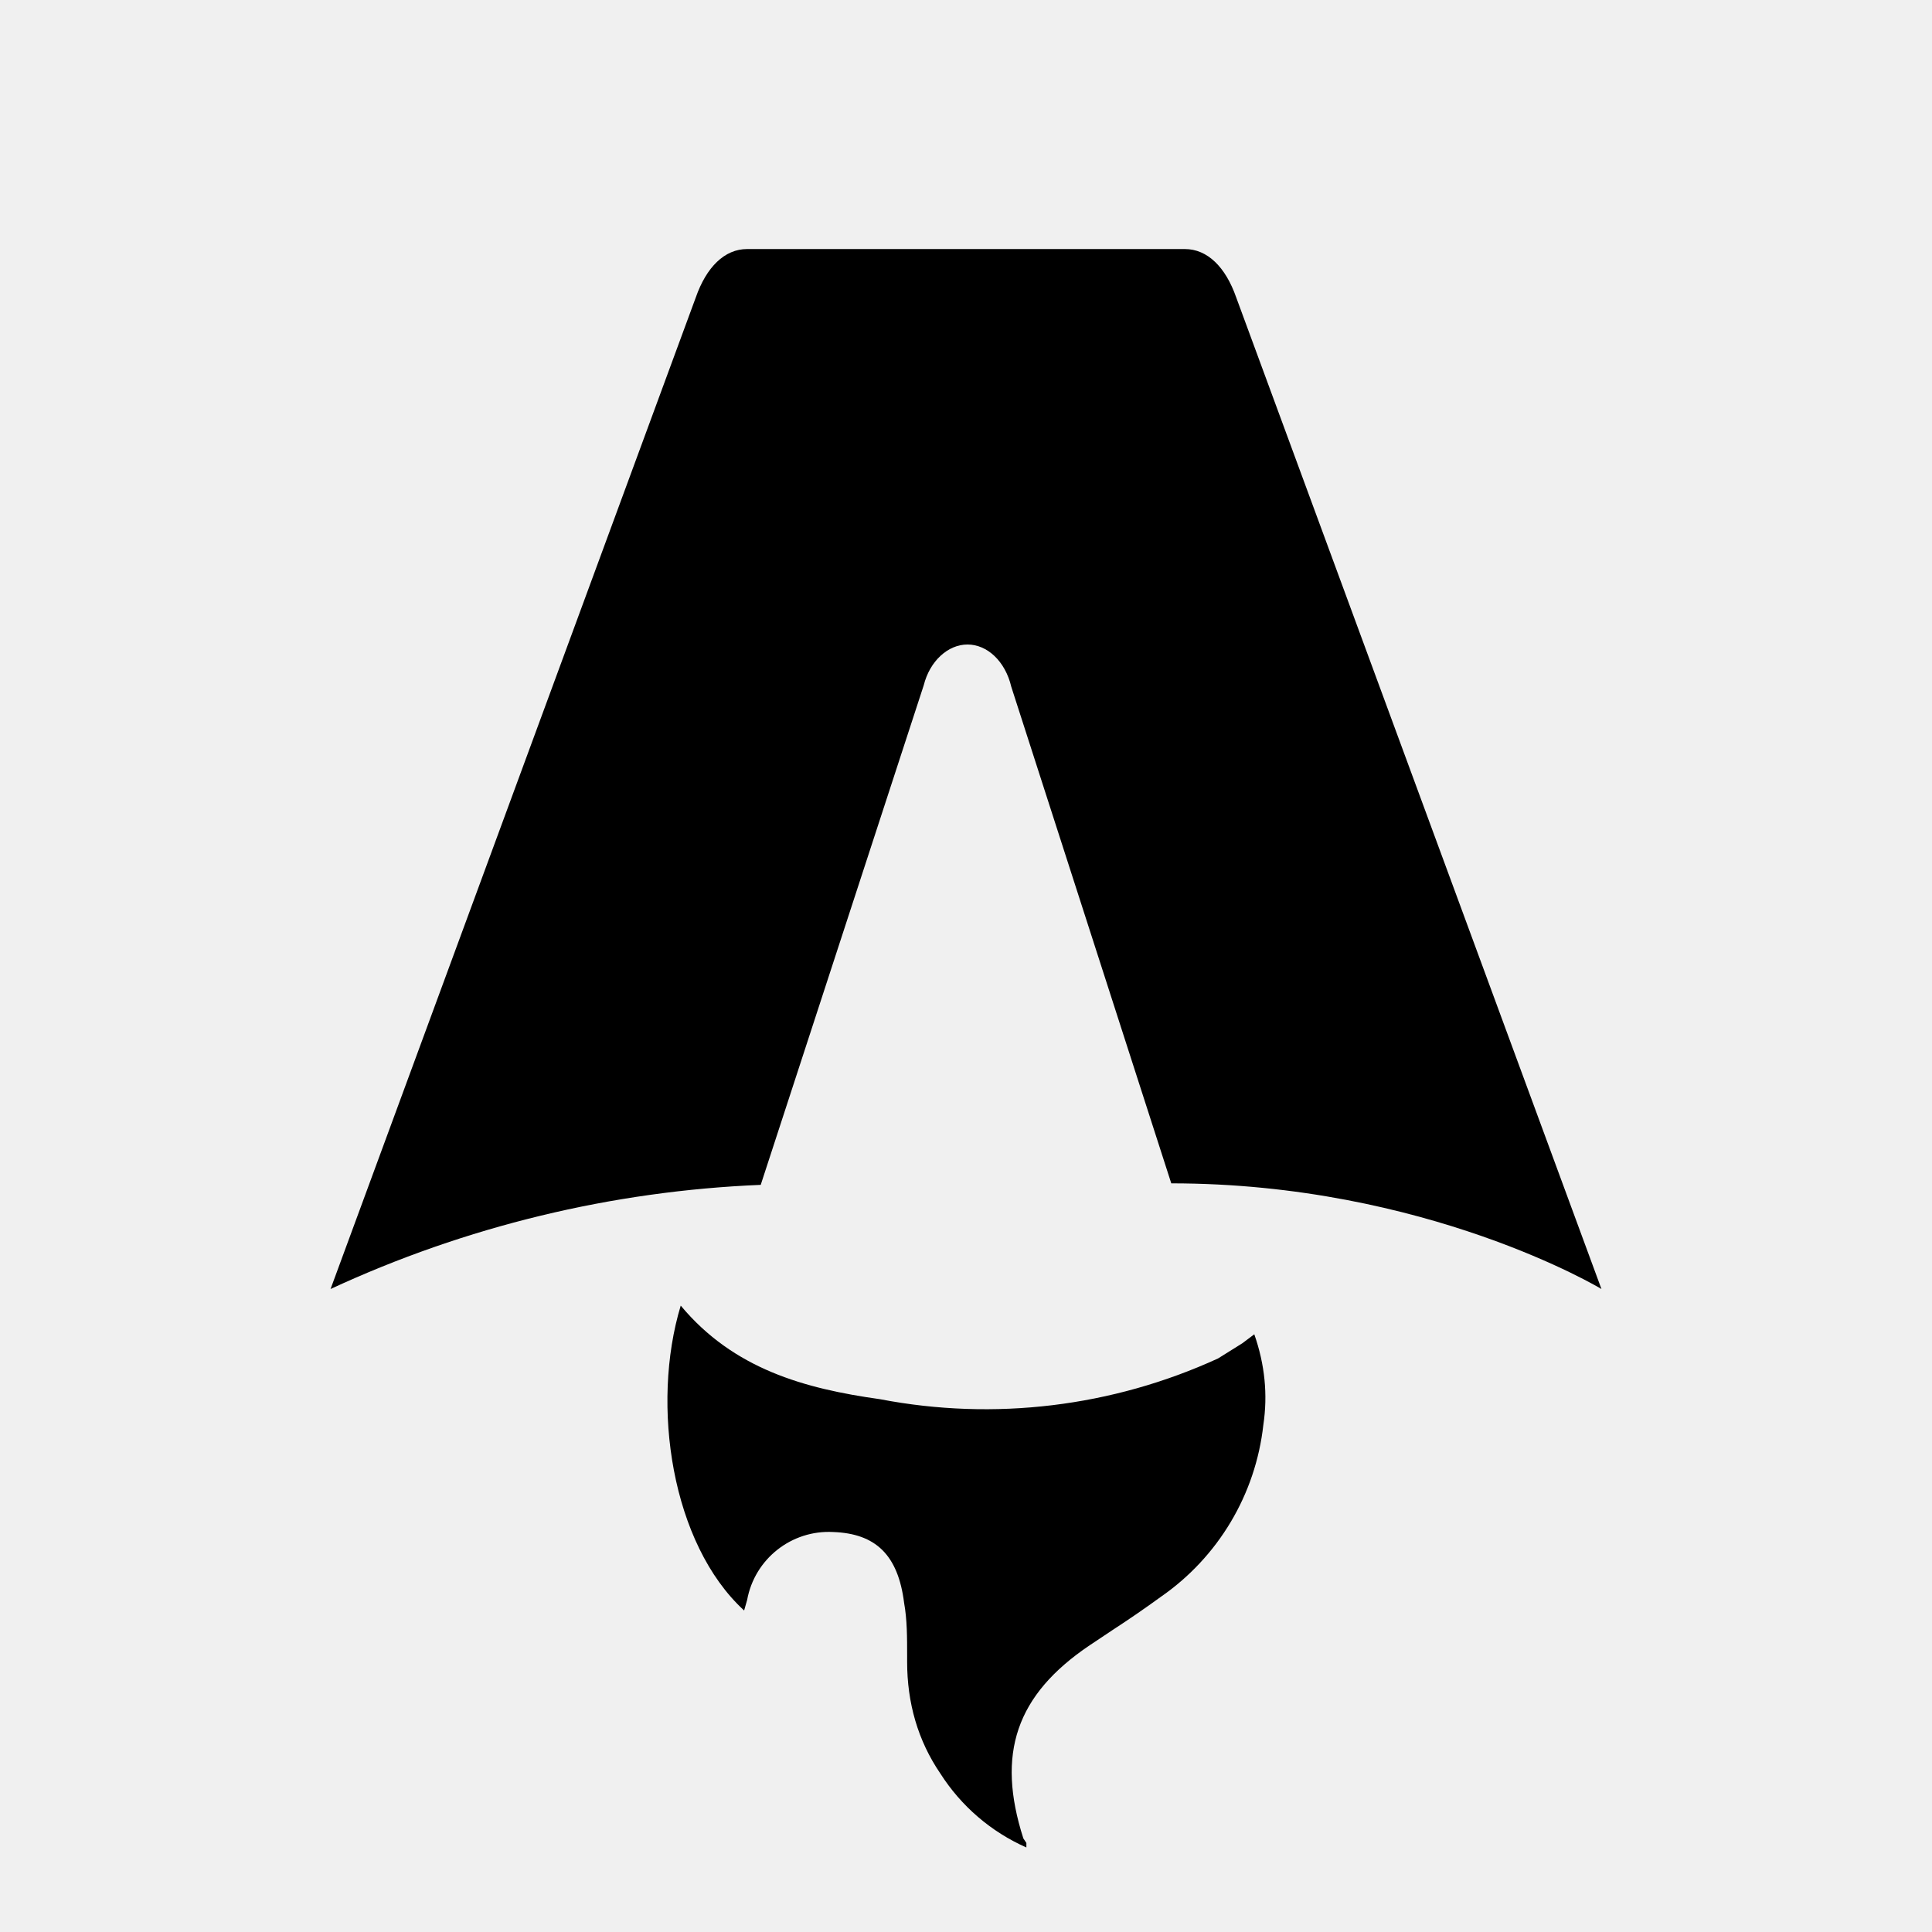
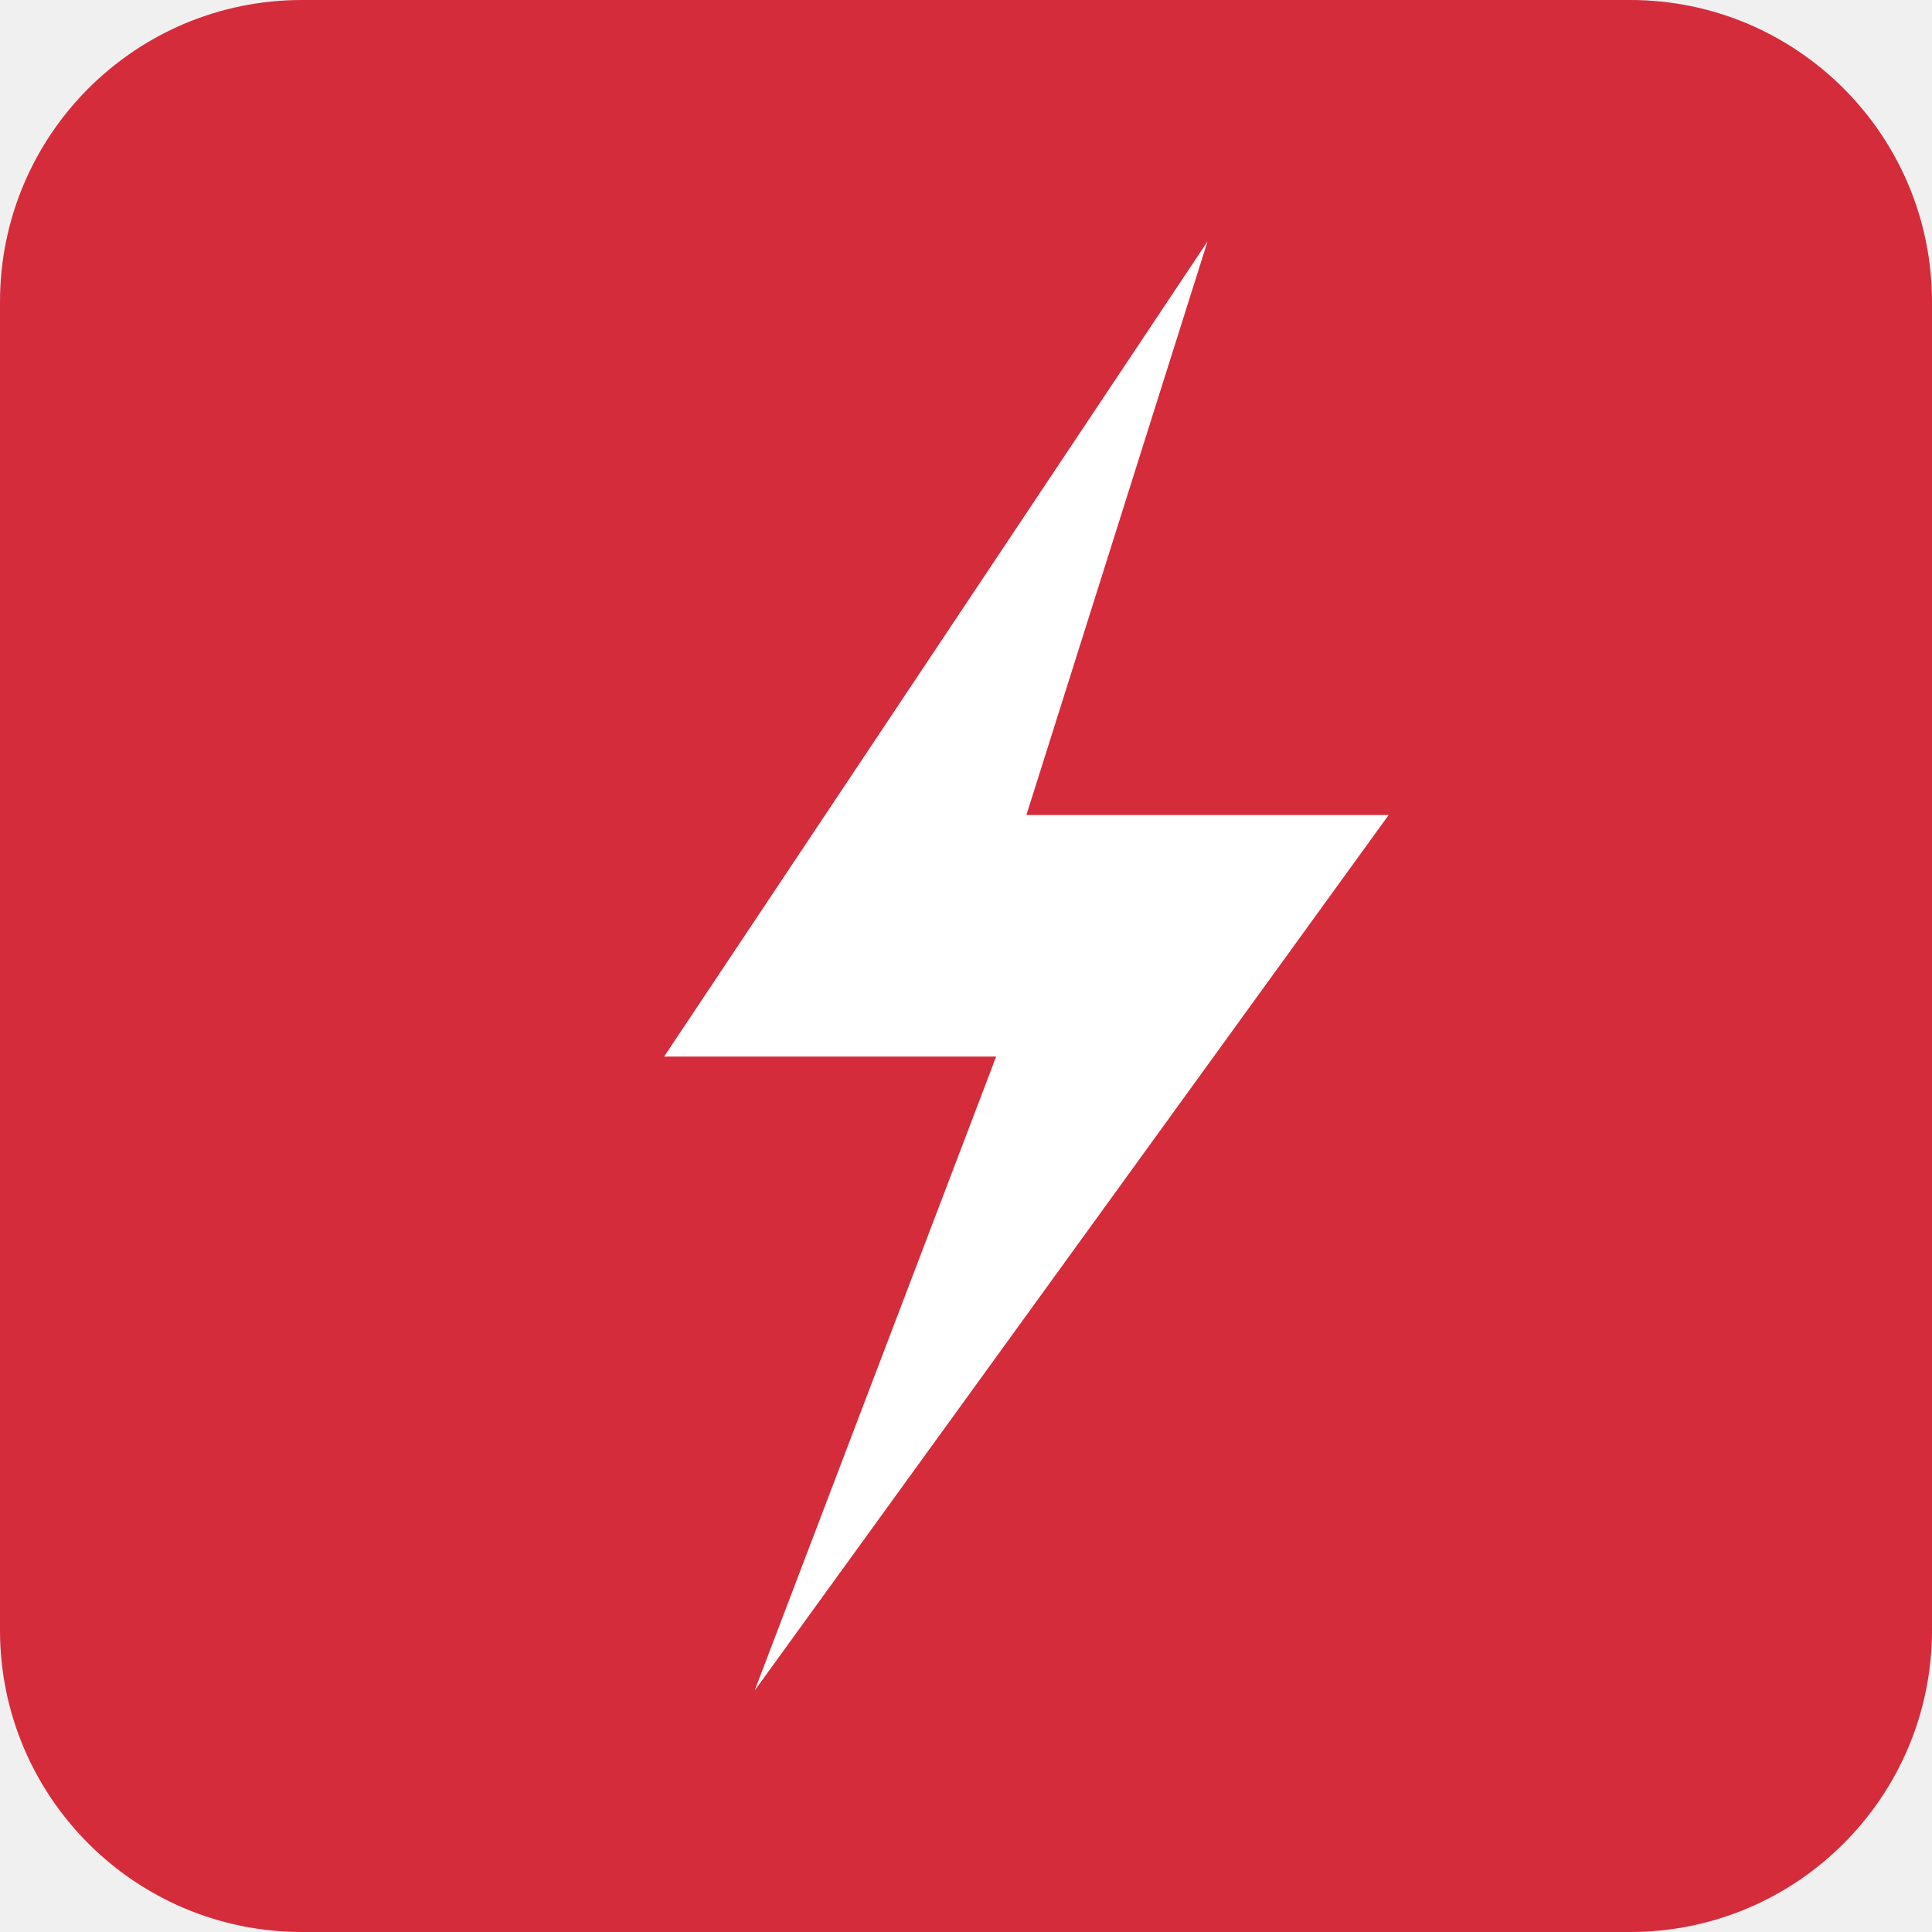
- <svg xmlns="http://www.w3.org/2000/svg" fill="none" viewBox="0 0 128 128">
-   <path d="M50.4 78.5a75.1 75.1 0 0 0-28.5 6.9l24.2-65.7c.7-2 1.9-3.2 3.4-3.2h29c1.5 0 2.7 1.2 3.4 3.2l24.2 65.7s-11.6-7-28.5-7L67 45.5c-.4-1.7-1.6-2.8-2.9-2.8-1.3 0-2.5 1.1-2.9 2.7L50.4 78.5Zm-1.1 28.2Zm-4.2-20.2c-2 6.6-.6 15.8 4.2 20.2a17.5 17.5 0 0 1 .2-.7 5.5 5.5 0 0 1 5.7-4.5c2.8.1 4.3 1.5 4.7 4.7.2 1.1.2 2.3.2 3.5v.4c0 2.7.7 5.2 2.2 7.4a13 13 0 0 0 5.7 4.9v-.3l-.2-.3c-1.8-5.6-.5-9.5 4.4-12.8l1.5-1a73 73 0 0 0 3.2-2.2 16 16 0 0 0 6.8-11.4c.3-2 .1-4-.6-6l-.8.6-1.6 1a37 37 0 0 1-22.4 2.7c-5-.7-9.7-2-13.2-6.2Z" />
-   <style>
-         path { fill: #000; }
-         @media (prefers-color-scheme: dark) {
-             path { fill: #FFF; }
-         }
-     </style>
+ <svg xmlns="http://www.w3.org/2000/svg" viewBox="0 0 32 32">
+   <rect width="32" height="32" rx="5" fill="#d52c3c" />
+   <path d="M20 4l-9 13.5h5.5l-4 10.5 10.5-14.5h-6z" fill="white" />
</svg>
